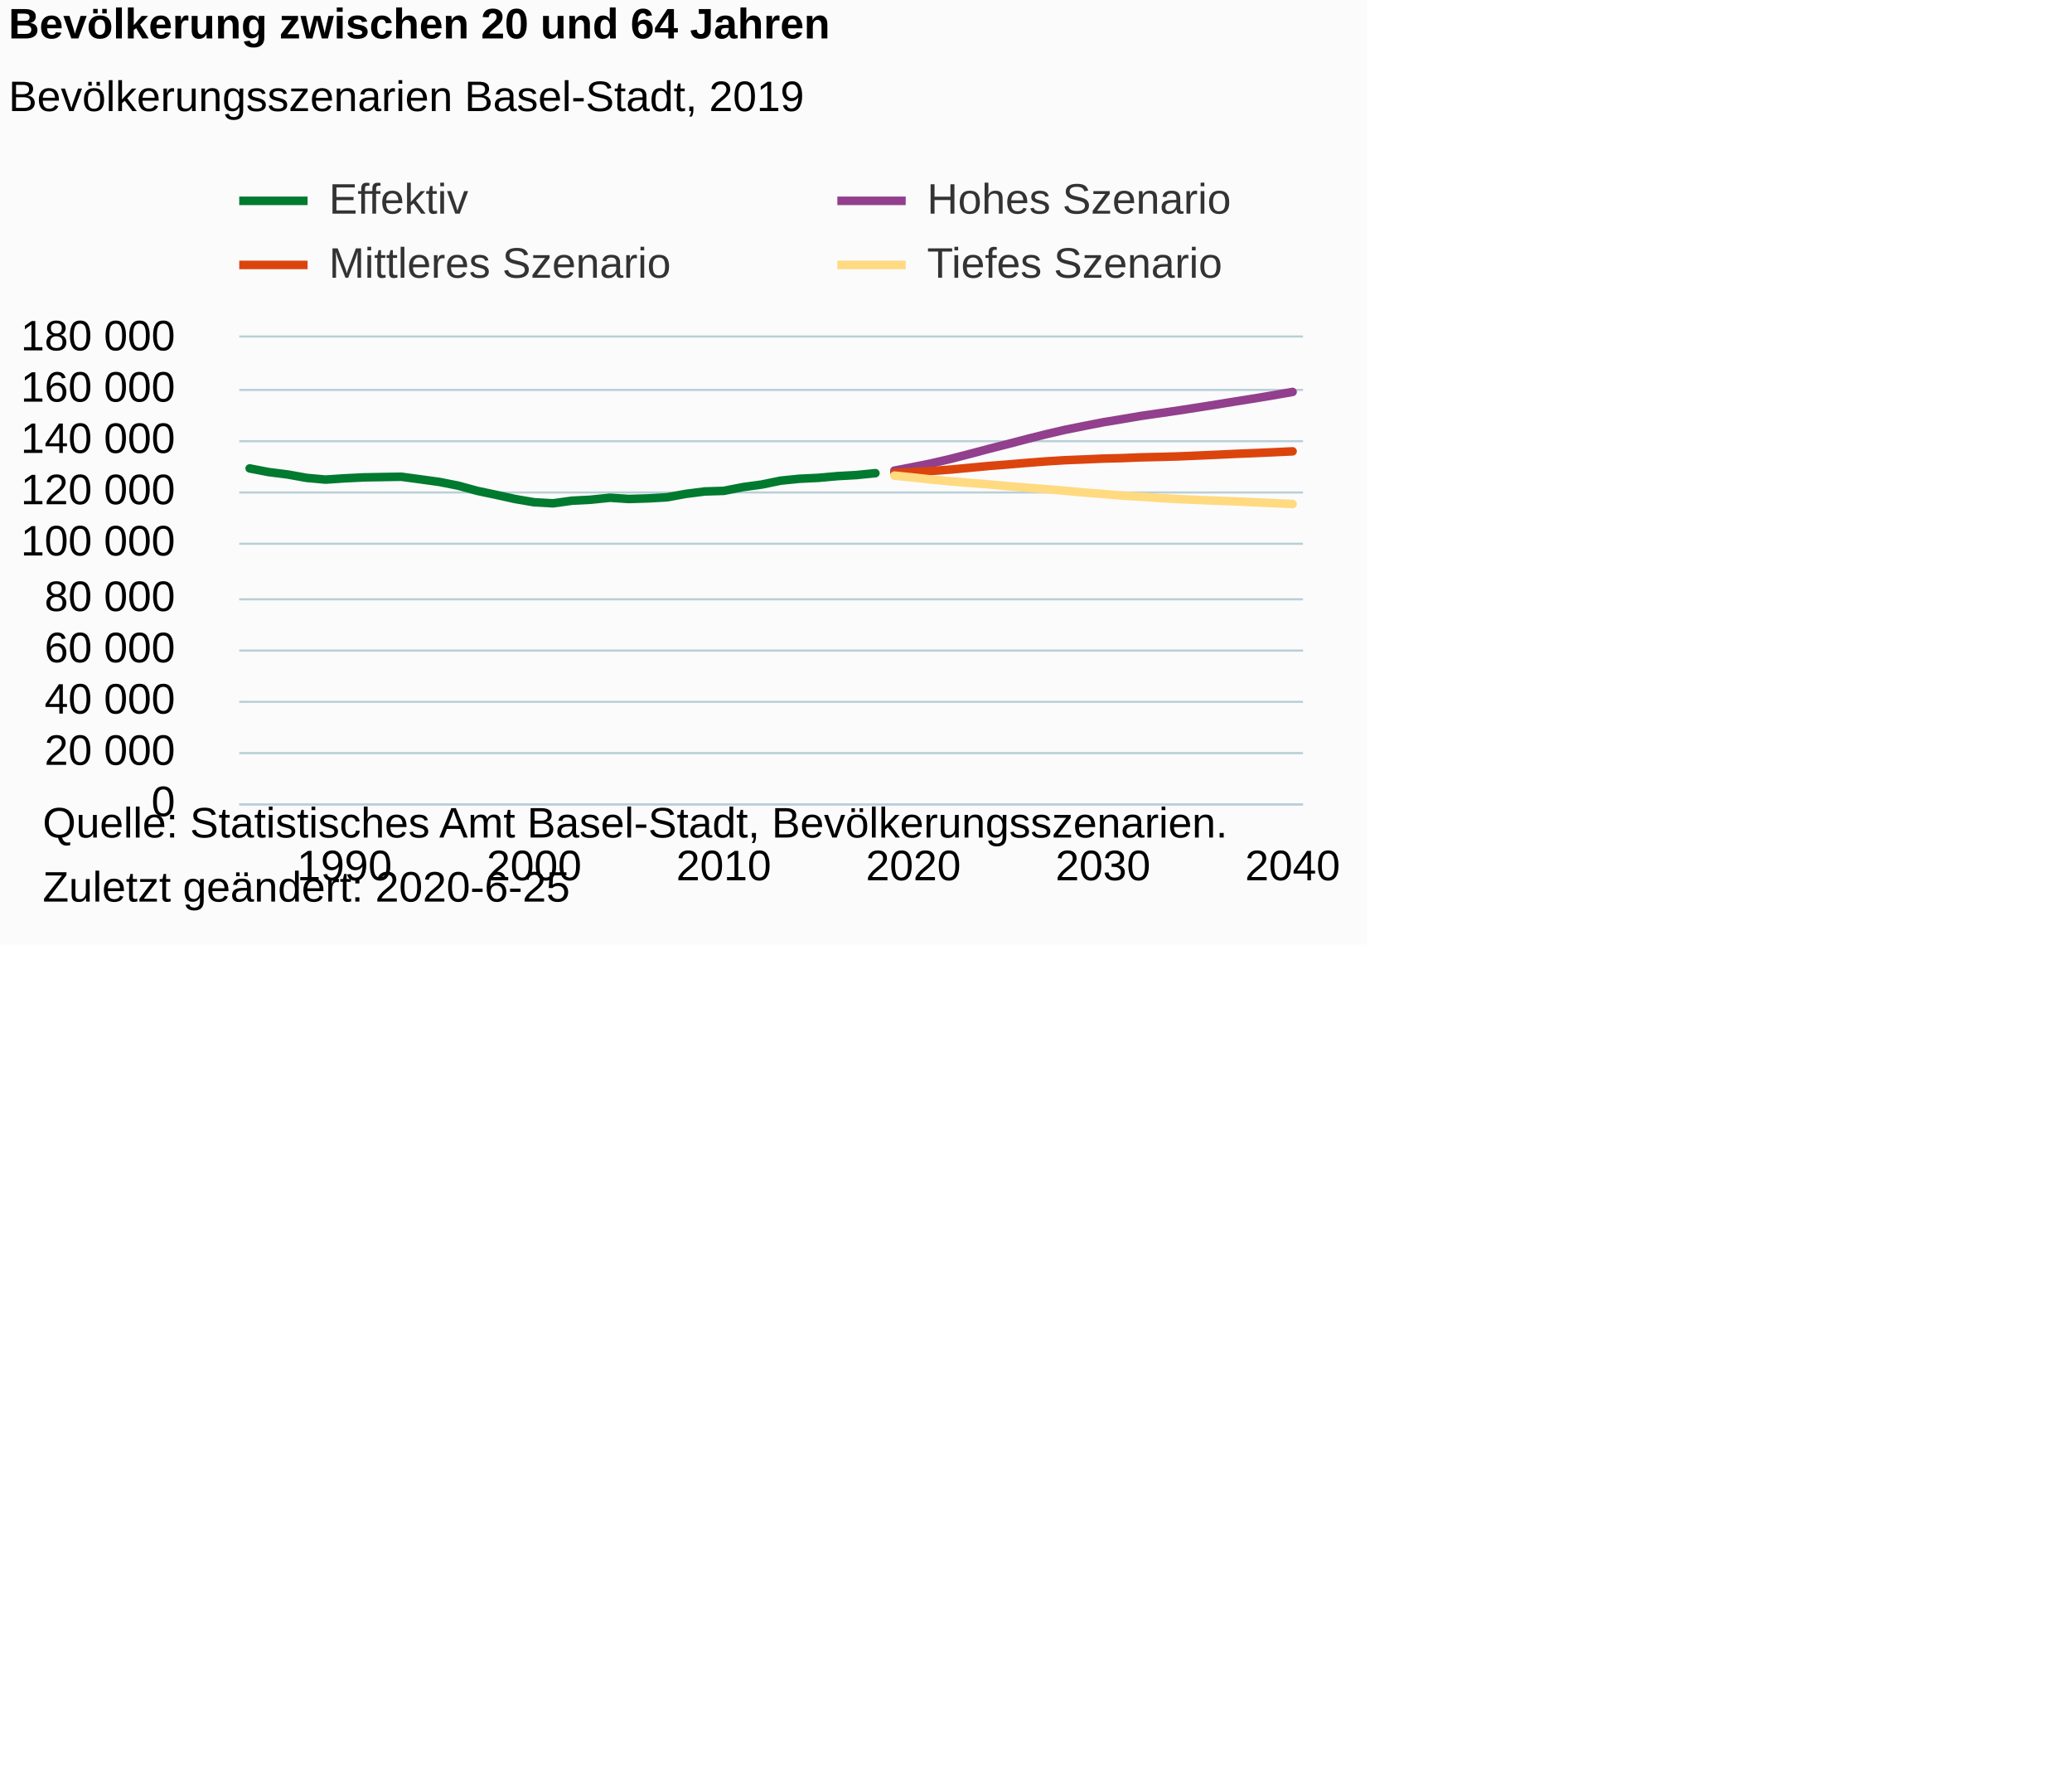
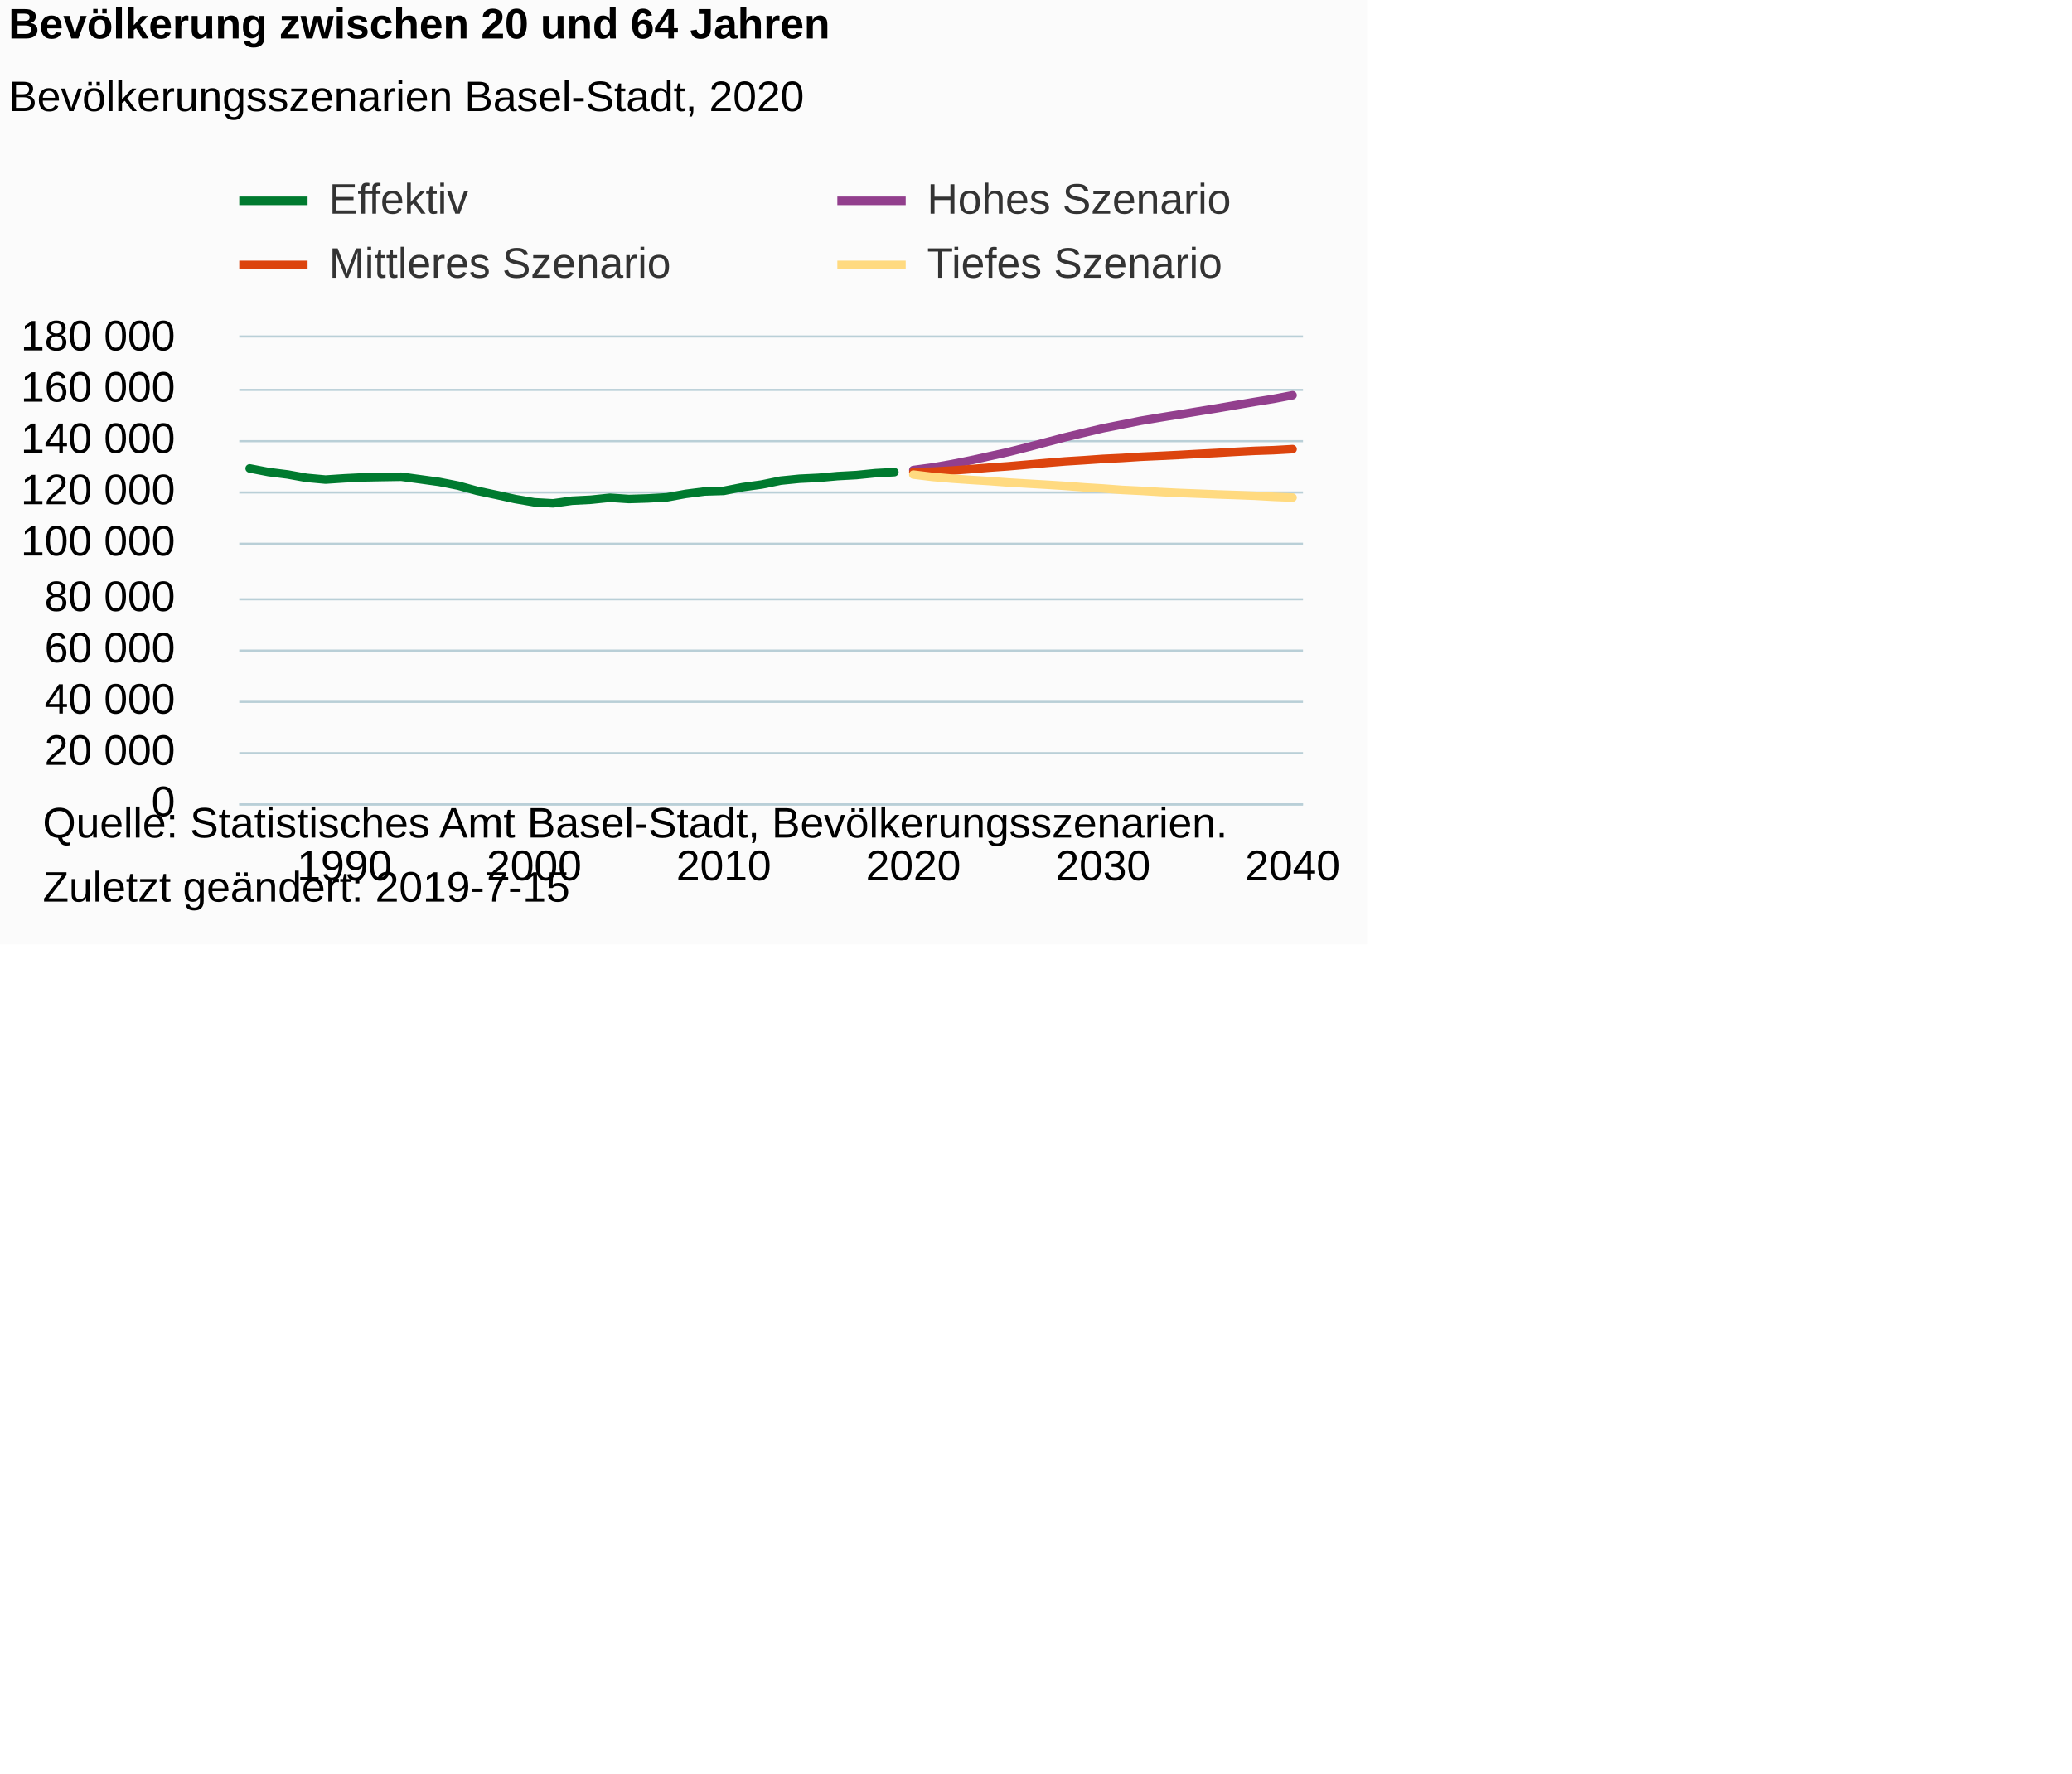
<svg xmlns="http://www.w3.org/2000/svg" version="1.1" class="highcharts-root" style="font-family:Arial;font-size:10px;color:#000000;fill:#000000;" viewBox="0 0 485 415">
  <defs>
-     <clipPath id="highcharts-o5y1cgs-6">
+     <clipPath id="highcharts-z6cursk-6">
      <rect x="0" y="0" width="249" height="109" fill="none" />
    </clipPath>
-     <clipPath id="highcharts-o5y1cgs-7">
+     <clipPath id="highcharts-z6cursk-7">
      <rect x="0" y="0" width="249" height="109" fill="none" />
    </clipPath>
  </defs>
  <rect fill="#fbfbfb" class="highcharts-background" x="0" y="0" width="320" height="221" rx="0" ry="0" />
  <rect fill="none" class="highcharts-plot-background" x="56" y="79" width="249" height="109" />
  <g class="highcharts-pane-group" data-z-index="0" />
  <g class="highcharts-grid highcharts-xaxis-grid " data-z-index="1">
    <path fill="none" data-z-index="1" class="highcharts-grid-line" d="M 80.5 79 L 80.5 188" opacity="1" />
    <path fill="none" data-z-index="1" class="highcharts-grid-line" d="M 124.5 79 L 124.5 188" opacity="1" />
    <path fill="none" data-z-index="1" class="highcharts-grid-line" d="M 168.5 79 L 168.5 188" opacity="1" />
    <path fill="none" data-z-index="1" class="highcharts-grid-line" d="M 213.5 79 L 213.5 188" opacity="1" />
    <path fill="none" data-z-index="1" class="highcharts-grid-line" d="M 257.5 79 L 257.5 188" opacity="1" />
    <path fill="none" data-z-index="1" class="highcharts-grid-line" d="M 302.5 79 L 302.5 188" opacity="1" />
  </g>
  <g class="highcharts-grid highcharts-yaxis-grid " data-z-index="1">
    <path fill="none" stroke="#B9CFD7" stroke-width="0.5" data-z-index="1" class="highcharts-grid-line" d="M 56 188.25 L 305 188.25" opacity="1" />
    <path fill="none" stroke="#B9CFD7" stroke-width="0.5" data-z-index="1" class="highcharts-grid-line" d="M 56 176.25 L 305 176.25" opacity="1" />
    <path fill="none" stroke="#B9CFD7" stroke-width="0.5" data-z-index="1" class="highcharts-grid-line" d="M 56 164.25 L 305 164.25" opacity="1" />
    <path fill="none" stroke="#B9CFD7" stroke-width="0.5" data-z-index="1" class="highcharts-grid-line" d="M 56 152.25 L 305 152.25" opacity="1" />
    <path fill="none" stroke="#B9CFD7" stroke-width="0.5" data-z-index="1" class="highcharts-grid-line" d="M 56 140.25 L 305 140.25" opacity="1" />
    <path fill="none" stroke="#B9CFD7" stroke-width="0.5" data-z-index="1" class="highcharts-grid-line" d="M 56 127.25 L 305 127.25" opacity="1" />
    <path fill="none" stroke="#B9CFD7" stroke-width="0.5" data-z-index="1" class="highcharts-grid-line" d="M 56 115.25 L 305 115.25" opacity="1" />
    <path fill="none" stroke="#B9CFD7" stroke-width="0.5" data-z-index="1" class="highcharts-grid-line" d="M 56 103.25 L 305 103.25" opacity="1" />
    <path fill="none" stroke="#B9CFD7" stroke-width="0.5" data-z-index="1" class="highcharts-grid-line" d="M 56 91.25 L 305 91.25" opacity="1" />
    <path fill="none" stroke="#B9CFD7" stroke-width="0.5" data-z-index="1" class="highcharts-grid-line" d="M 56 78.75 L 305 78.75" opacity="1" />
  </g>
  <rect fill="none" class="highcharts-plot-border" data-z-index="1" x="56" y="79" width="249" height="109" />
  <g class="highcharts-axis highcharts-xaxis " data-z-index="2">
    <path fill="none" class="highcharts-axis-line" stroke="#B9CFD7" stroke-width="0.5" data-z-index="7" d="M 56 188.25 L 305 188.25" />
  </g>
  <g class="highcharts-axis highcharts-yaxis " data-z-index="2">
    <path fill="none" class="highcharts-axis-line" data-z-index="7" d="M 56 79 L 56 188" />
  </g>
  <g class="highcharts-series-group" data-z-index="3">
-     <g data-z-index="0.1" class="highcharts-series highcharts-series-0 highcharts-line-series " transform="translate(56,79) scale(1 1)" clip-path="url(#highcharts-o5y1cgs-7)">
-       <path fill="none" d="M 2.441 30.622 L 6.88 31.477 L 11.318 32.037 L 15.757 32.833 L 20.195 33.239 L 24.634 32.943 L 29.072 32.722 L 33.511 32.639 L 37.949 32.57 L 42.388 33.171 L 46.826 33.782 L 51.265 34.657 L 55.703 35.871 L 60.142 36.807 L 64.58 37.784 L 69.019 38.541 L 73.457 38.791 L 77.896 38.175 L 82.334 37.944 L 86.773 37.483 L 91.211 37.778 L 95.65 37.639 L 100.088 37.386 L 104.527 36.58 L 108.965 36.014 L 113.404 35.876 L 117.842 35.008 L 122.281 34.397 L 126.719 33.486 L 131.158 33.04 L 135.596 32.825 L 140.035 32.421 L 144.473 32.178 L 148.912 31.734" class="highcharts-graph" data-z-index="1" stroke="#007A2F" stroke-width="2" stroke-linejoin="round" stroke-linecap="round" />
+     <g data-z-index="0.1" class="highcharts-series highcharts-series-0 highcharts-line-series " transform="translate(56,79) scale(1 1)" clip-path="url(#highcharts-z6cursk-7)">
+       <path fill="none" d="M 2.441 30.622 L 6.88 31.477 L 11.318 32.037 L 15.757 32.833 L 20.195 33.239 L 24.634 32.943 L 29.072 32.722 L 33.511 32.639 L 37.949 32.57 L 42.388 33.171 L 46.826 33.782 L 51.265 34.657 L 55.703 35.871 L 60.142 36.807 L 64.58 37.784 L 69.019 38.541 L 73.457 38.791 L 77.896 38.175 L 82.334 37.944 L 86.773 37.483 L 91.211 37.778 L 95.65 37.639 L 100.088 37.386 L 104.527 36.58 L 108.965 36.014 L 113.404 35.876 L 117.842 35.008 L 122.281 34.397 L 126.719 33.486 L 131.158 33.04 L 135.596 32.825 L 140.035 32.421 L 144.473 32.178 L 148.912 31.734 L 153.35 31.494" class="highcharts-graph" data-z-index="1" stroke="#007A2F" stroke-width="2" stroke-linejoin="round" stroke-linecap="round" />
    </g>
    <g data-z-index="0.1" class="highcharts-markers highcharts-series-0 highcharts-line-series " transform="translate(56,79) scale(1 1)" clip-path="none" />
-     <g data-z-index="0.1" class="highcharts-series highcharts-series-1 highcharts-line-series " transform="translate(56,79) scale(1 1)" clip-path="url(#highcharts-o5y1cgs-7)">
-       <path fill="none" d="M 153.35 31.135 L 157.789 30.282 L 162.227 29.383 L 166.666 28.35 L 171.104 27.204 L 175.543 26.023 L 179.981 24.899 L 184.42 23.734 L 188.858 22.617 L 193.297 21.59 L 197.735 20.696 L 202.174 19.829 L 206.612 19.096 L 211.051 18.339 L 215.489 17.698 L 219.928 17.052 L 224.366 16.362 L 228.805 15.66 L 233.243 14.938 L 237.682 14.236 L 242.12 13.495 L 246.559 12.721" class="highcharts-graph" data-z-index="1" stroke="#923F8D" stroke-width="2" stroke-linejoin="round" stroke-linecap="round" />
+     <g data-z-index="0.1" class="highcharts-series highcharts-series-1 highcharts-line-series " transform="translate(56,79) scale(1 1)" clip-path="url(#highcharts-z6cursk-7)">
+       <path fill="none" d="M 157.789 30.995 L 162.227 30.404 L 166.666 29.639 L 171.104 28.755 L 175.543 27.785 L 179.981 26.801 L 184.42 25.68 L 188.858 24.506 L 193.297 23.342 L 197.735 22.281 L 202.174 21.233 L 206.612 20.352 L 211.051 19.467 L 215.489 18.729 L 219.928 18.013 L 224.366 17.287 L 228.805 16.572 L 233.243 15.813 L 237.682 15.055 L 242.12 14.344 L 246.559 13.495" class="highcharts-graph" data-z-index="1" stroke="#923F8D" stroke-width="2" stroke-linejoin="round" stroke-linecap="round" />
    </g>
    <g data-z-index="0.1" class="highcharts-markers highcharts-series-1 highcharts-line-series " transform="translate(56,79) scale(1 1)" clip-path="none" />
-     <g data-z-index="0.1" class="highcharts-series highcharts-series-2 highcharts-line-series " transform="translate(56,79) scale(1 1)" clip-path="url(#highcharts-o5y1cgs-7)">
-       <path fill="none" d="M 153.35 31.687 L 157.789 31.448 L 162.227 31.208 L 166.666 30.874 L 171.104 30.46 L 175.543 30.04 L 179.981 29.695 L 184.42 29.316 L 188.858 28.974 L 193.297 28.699 L 197.735 28.52 L 202.174 28.322 L 206.612 28.212 L 211.051 28.031 L 215.489 27.932 L 219.928 27.805 L 224.366 27.619 L 228.805 27.422 L 233.243 27.211 L 237.682 27.034 L 242.12 26.836 L 246.559 26.626" class="highcharts-graph" data-z-index="1" stroke="#DC440E" stroke-width="2" stroke-linejoin="round" stroke-linecap="round" />
+     <g data-z-index="0.1" class="highcharts-series highcharts-series-2 highcharts-line-series " transform="translate(56,79) scale(1 1)" clip-path="url(#highcharts-z6cursk-7)">
+       <path fill="none" d="M 157.789 31.465 L 162.227 31.373 L 166.666 31.129 L 171.104 30.8 L 175.543 30.437 L 179.981 30.126 L 184.42 29.741 L 188.858 29.348 L 193.297 28.984 L 197.735 28.706 L 202.174 28.392 L 206.612 28.18 L 211.051 27.892 L 215.489 27.693 L 219.928 27.476 L 224.366 27.23 L 228.805 26.999 L 233.243 26.742 L 237.682 26.512 L 242.12 26.359 L 246.559 26.107" class="highcharts-graph" data-z-index="1" stroke="#DC440E" stroke-width="2" stroke-linejoin="round" stroke-linecap="round" />
    </g>
    <g data-z-index="0.1" class="highcharts-markers highcharts-series-2 highcharts-line-series " transform="translate(56,79) scale(1 1)" clip-path="none" />
-     <g data-z-index="0.1" class="highcharts-series highcharts-series-3 highcharts-line-series " transform="translate(56,79) scale(1 1)" clip-path="url(#highcharts-o5y1cgs-7)">
-       <path fill="none" d="M 153.35 32.306 L 157.789 32.75 L 162.227 33.24 L 166.666 33.66 L 171.104 34.017 L 175.543 34.366 L 179.981 34.778 L 184.42 35.128 L 188.858 35.477 L 193.297 35.846 L 197.735 36.26 L 202.174 36.6 L 206.612 36.975 L 211.051 37.237 L 215.489 37.549 L 219.928 37.808 L 224.366 38 L 228.805 38.176 L 233.243 38.341 L 237.682 38.548 L 242.12 38.747 L 246.559 38.948" class="highcharts-graph" data-z-index="1" stroke="#FFDA80" stroke-width="2" stroke-linejoin="round" stroke-linecap="round" />
+     <g data-z-index="0.1" class="highcharts-series highcharts-series-3 highcharts-line-series " transform="translate(56,79) scale(1 1)" clip-path="url(#highcharts-z6cursk-7)">
+       <path fill="none" d="M 157.789 32.069 L 162.227 32.607 L 166.666 33 L 171.104 33.308 L 175.543 33.582 L 179.981 33.912 L 184.42 34.176 L 188.858 34.432 L 193.297 34.709 L 197.735 35.048 L 202.174 35.319 L 206.612 35.651 L 211.051 35.866 L 215.489 36.135 L 219.928 36.354 L 224.366 36.525 L 228.805 36.7 L 233.243 36.844 L 237.682 37.016 L 242.12 37.268 L 246.559 37.437" class="highcharts-graph" data-z-index="1" stroke="#FFDA80" stroke-width="2" stroke-linejoin="round" stroke-linecap="round" />
    </g>
    <g data-z-index="0.1" class="highcharts-markers highcharts-series-3 highcharts-line-series " transform="translate(56,79) scale(1 1)" clip-path="none" />
  </g>
  <text x="2" text-anchor="start" class="highcharts-title" data-z-index="4" style="color:#000000;font-size:10px;font-weight:bold;fill:#000000;" y="9">
    <tspan>Bevölkerung zwischen 20 und 64 Jahren</tspan>
  </text>
  <text x="2" text-anchor="start" class="highcharts-subtitle" data-z-index="4" style="color:#000000;font-size:10px;font-weight:normal;font-family:Arial;fill:#000000;" y="26">
-     <tspan>Bevölkerungsszenarien Basel-Stadt, 2019</tspan>
+     <tspan>Bevölkerungsszenarien Basel-Stadt, 2020</tspan>
  </text>
  <g class="highcharts-legend" data-z-index="7" transform="translate(56,42)">
    <rect fill="none" class="highcharts-legend-box" rx="0" ry="0" x="0" y="0" width="300" height="25" visibility="visible" />
    <g data-z-index="1">
      <g>
        <g class="highcharts-legend-item highcharts-line-series highcharts-color-undefined highcharts-series-0" data-z-index="1" transform="translate(0,-5)">
          <path fill="none" d="M 0 10 L 16 10" class="highcharts-graph" stroke="#007A2F" stroke-width="2" />
          <text x="21" style="color:#333333;font-size:10px;font-weight:normal;cursor:pointer;fill:#333333;" text-anchor="start" data-z-index="2" y="13">
            <tspan>Effektiv</tspan>
          </text>
        </g>
        <g class="highcharts-legend-item highcharts-line-series highcharts-color-undefined highcharts-series-1" data-z-index="1" transform="translate(140,-5)">
          <path fill="none" d="M 0 10 L 16 10" class="highcharts-graph" stroke="#923F8D" stroke-width="2" />
          <text x="21" y="13" style="color:#333333;font-size:10px;font-weight:normal;cursor:pointer;fill:#333333;" text-anchor="start" data-z-index="2">
            <tspan>Hohes Szenario</tspan>
          </text>
        </g>
        <g class="highcharts-legend-item highcharts-line-series highcharts-color-undefined highcharts-series-2" data-z-index="1" transform="translate(0,10)">
          <path fill="none" d="M 0 10 L 16 10" class="highcharts-graph" stroke="#DC440E" stroke-width="2" />
          <text x="21" y="13" style="color:#333333;font-size:10px;font-weight:normal;cursor:pointer;fill:#333333;" text-anchor="start" data-z-index="2">
            <tspan>Mittleres Szenario</tspan>
          </text>
        </g>
        <g class="highcharts-legend-item highcharts-line-series highcharts-color-undefined highcharts-series-3" data-z-index="1" transform="translate(140,10)">
          <path fill="none" d="M 0 10 L 16 10" class="highcharts-graph" stroke="#FFDA80" stroke-width="2" />
          <text x="21" y="13" style="color:#333333;font-size:10px;font-weight:normal;cursor:pointer;fill:#333333;" text-anchor="start" data-z-index="2">
            <tspan>Tiefes Szenario</tspan>
          </text>
        </g>
      </g>
    </g>
  </g>
  <g class="highcharts-axis-labels highcharts-xaxis-labels " data-z-index="7">
    <text x="80.634" style="color:#000000;cursor:default;font-size:10px;fill:#000000;" text-anchor="middle" transform="translate(0,0)" y="206" opacity="1">1990</text>
    <text x="125.019" style="color:#000000;cursor:default;font-size:10px;fill:#000000;" text-anchor="middle" transform="translate(0,0)" y="206" opacity="1">2000</text>
    <text x="169.404" style="color:#000000;cursor:default;font-size:10px;fill:#000000;" text-anchor="middle" transform="translate(0,0)" y="206" opacity="1">2010</text>
    <text x="213.789" style="color:#000000;cursor:default;font-size:10px;fill:#000000;" text-anchor="middle" transform="translate(0,0)" y="206" opacity="1">2020</text>
    <text x="258.174" style="color:#000000;cursor:default;font-size:10px;fill:#000000;" text-anchor="middle" transform="translate(0,0)" y="206" opacity="1">2030</text>
    <text x="302.559" style="color:#000000;cursor:default;font-size:10px;fill:#000000;" text-anchor="middle" transform="translate(0,0)" y="206" opacity="1">2040</text>
  </g>
  <g class="highcharts-axis-labels highcharts-yaxis-labels " data-z-index="7">
    <text x="41" style="color:#000000;cursor:default;font-size:10px;fill:#000000;" text-anchor="end" transform="translate(0,0)" y="191" opacity="1">0</text>
    <text x="41" style="color:#000000;cursor:default;font-size:10px;fill:#000000;" text-anchor="end" transform="translate(0,0)" y="179" opacity="1">
      <tspan>20 000</tspan>
    </text>
    <text x="41" style="color:#000000;cursor:default;font-size:10px;fill:#000000;" text-anchor="end" transform="translate(0,0)" y="167" opacity="1">
      <tspan>40 000</tspan>
    </text>
    <text x="41" style="color:#000000;cursor:default;font-size:10px;fill:#000000;" text-anchor="end" transform="translate(0,0)" y="155" opacity="1">
      <tspan>60 000</tspan>
    </text>
    <text x="41" style="color:#000000;cursor:default;font-size:10px;fill:#000000;" text-anchor="end" transform="translate(0,0)" y="143" opacity="1">
      <tspan>80 000</tspan>
    </text>
    <text x="41" style="color:#000000;cursor:default;font-size:10px;fill:#000000;" text-anchor="end" transform="translate(0,0)" y="130" opacity="1">
      <tspan>100 000</tspan>
    </text>
    <text x="41" style="color:#000000;cursor:default;font-size:10px;fill:#000000;" text-anchor="end" transform="translate(0,0)" y="118" opacity="1">
      <tspan>120 000</tspan>
    </text>
    <text x="41" style="color:#000000;cursor:default;font-size:10px;fill:#000000;" text-anchor="end" transform="translate(0,0)" y="106" opacity="1">
      <tspan>140 000</tspan>
    </text>
    <text x="41" style="color:#000000;cursor:default;font-size:10px;fill:#000000;" text-anchor="end" transform="translate(0,0)" y="94" opacity="1">
      <tspan>160 000</tspan>
    </text>
    <text x="41" style="color:#000000;cursor:default;font-size:10px;fill:#000000;" text-anchor="end" transform="translate(0,0)" y="82" opacity="1">
      <tspan>180 000</tspan>
    </text>
  </g>
  <text x="10" class="highcharts-credits" text-anchor="start" data-z-index="8" style="cursor:default;color:#000000;font-size:10;fill:#000000;" y="196">
    <tspan>Quelle: Statistisches Amt Basel-Stadt, Bevölkerungsszenarien.</tspan>
-     <tspan x="10" dy="15">Zuletzt geändert: 2020-6-25</tspan>
+     <tspan x="10" dy="15">Zuletzt geändert: 2019-7-15</tspan>
  </text>
</svg>
